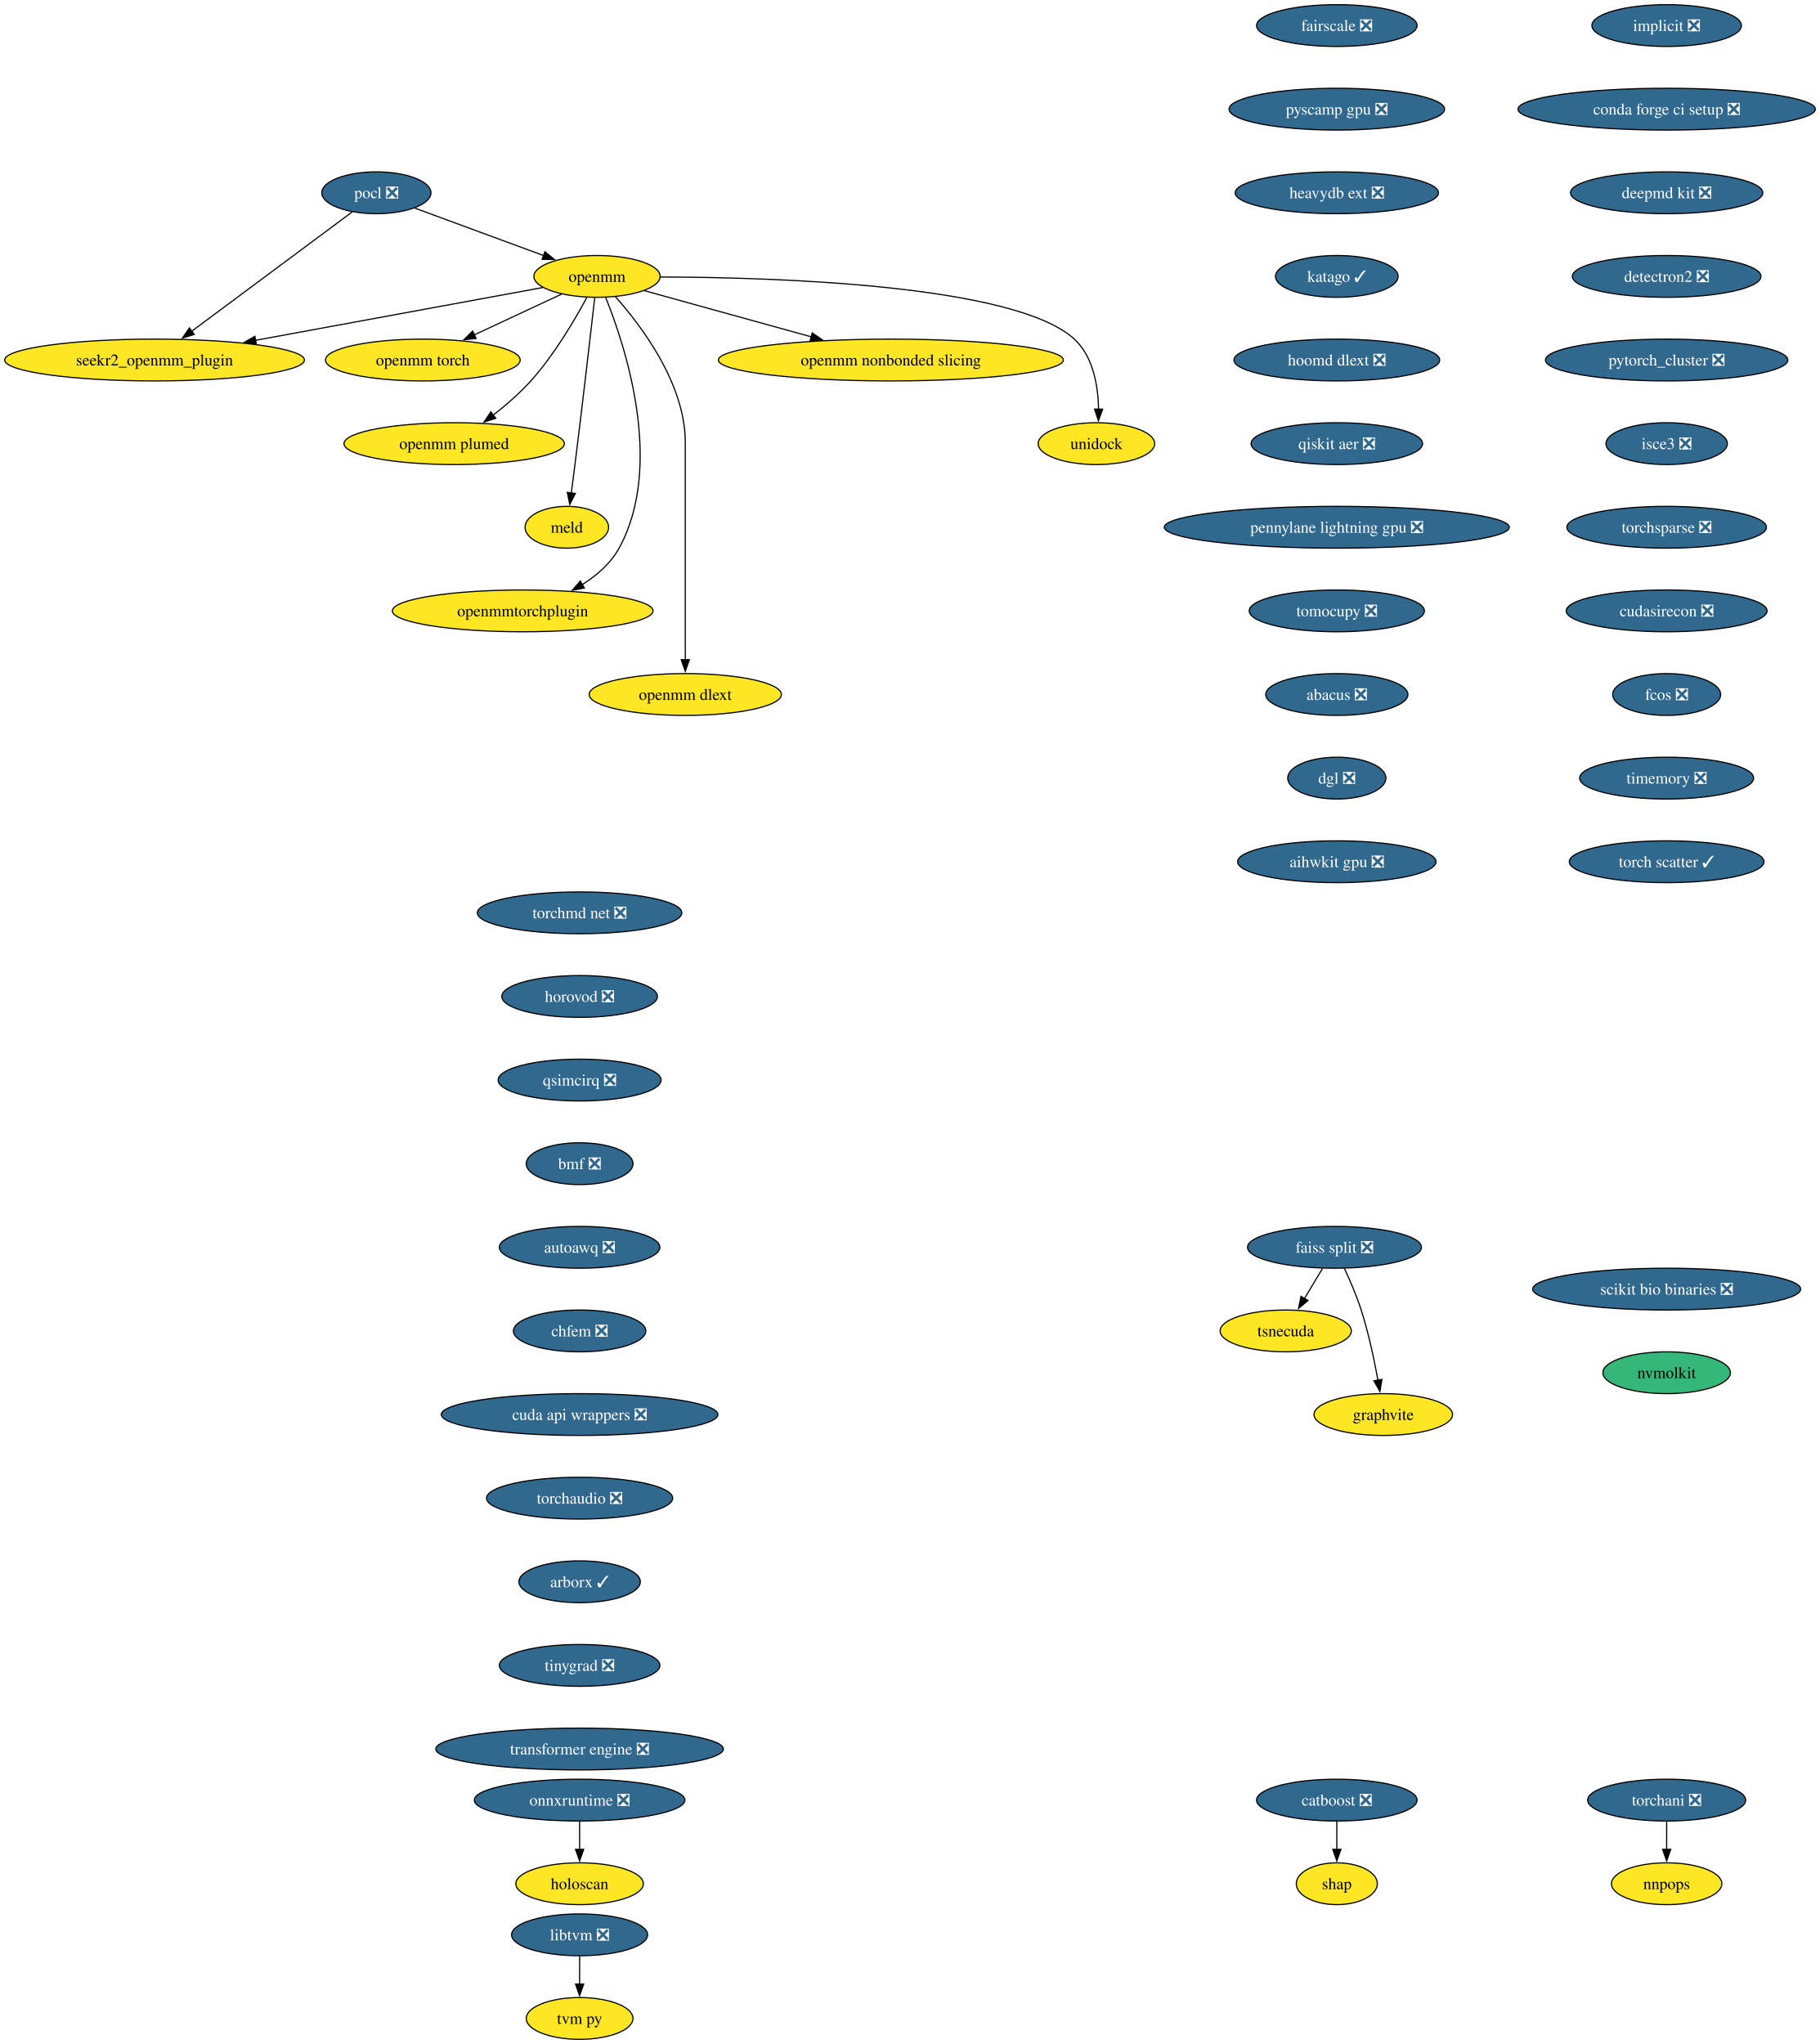
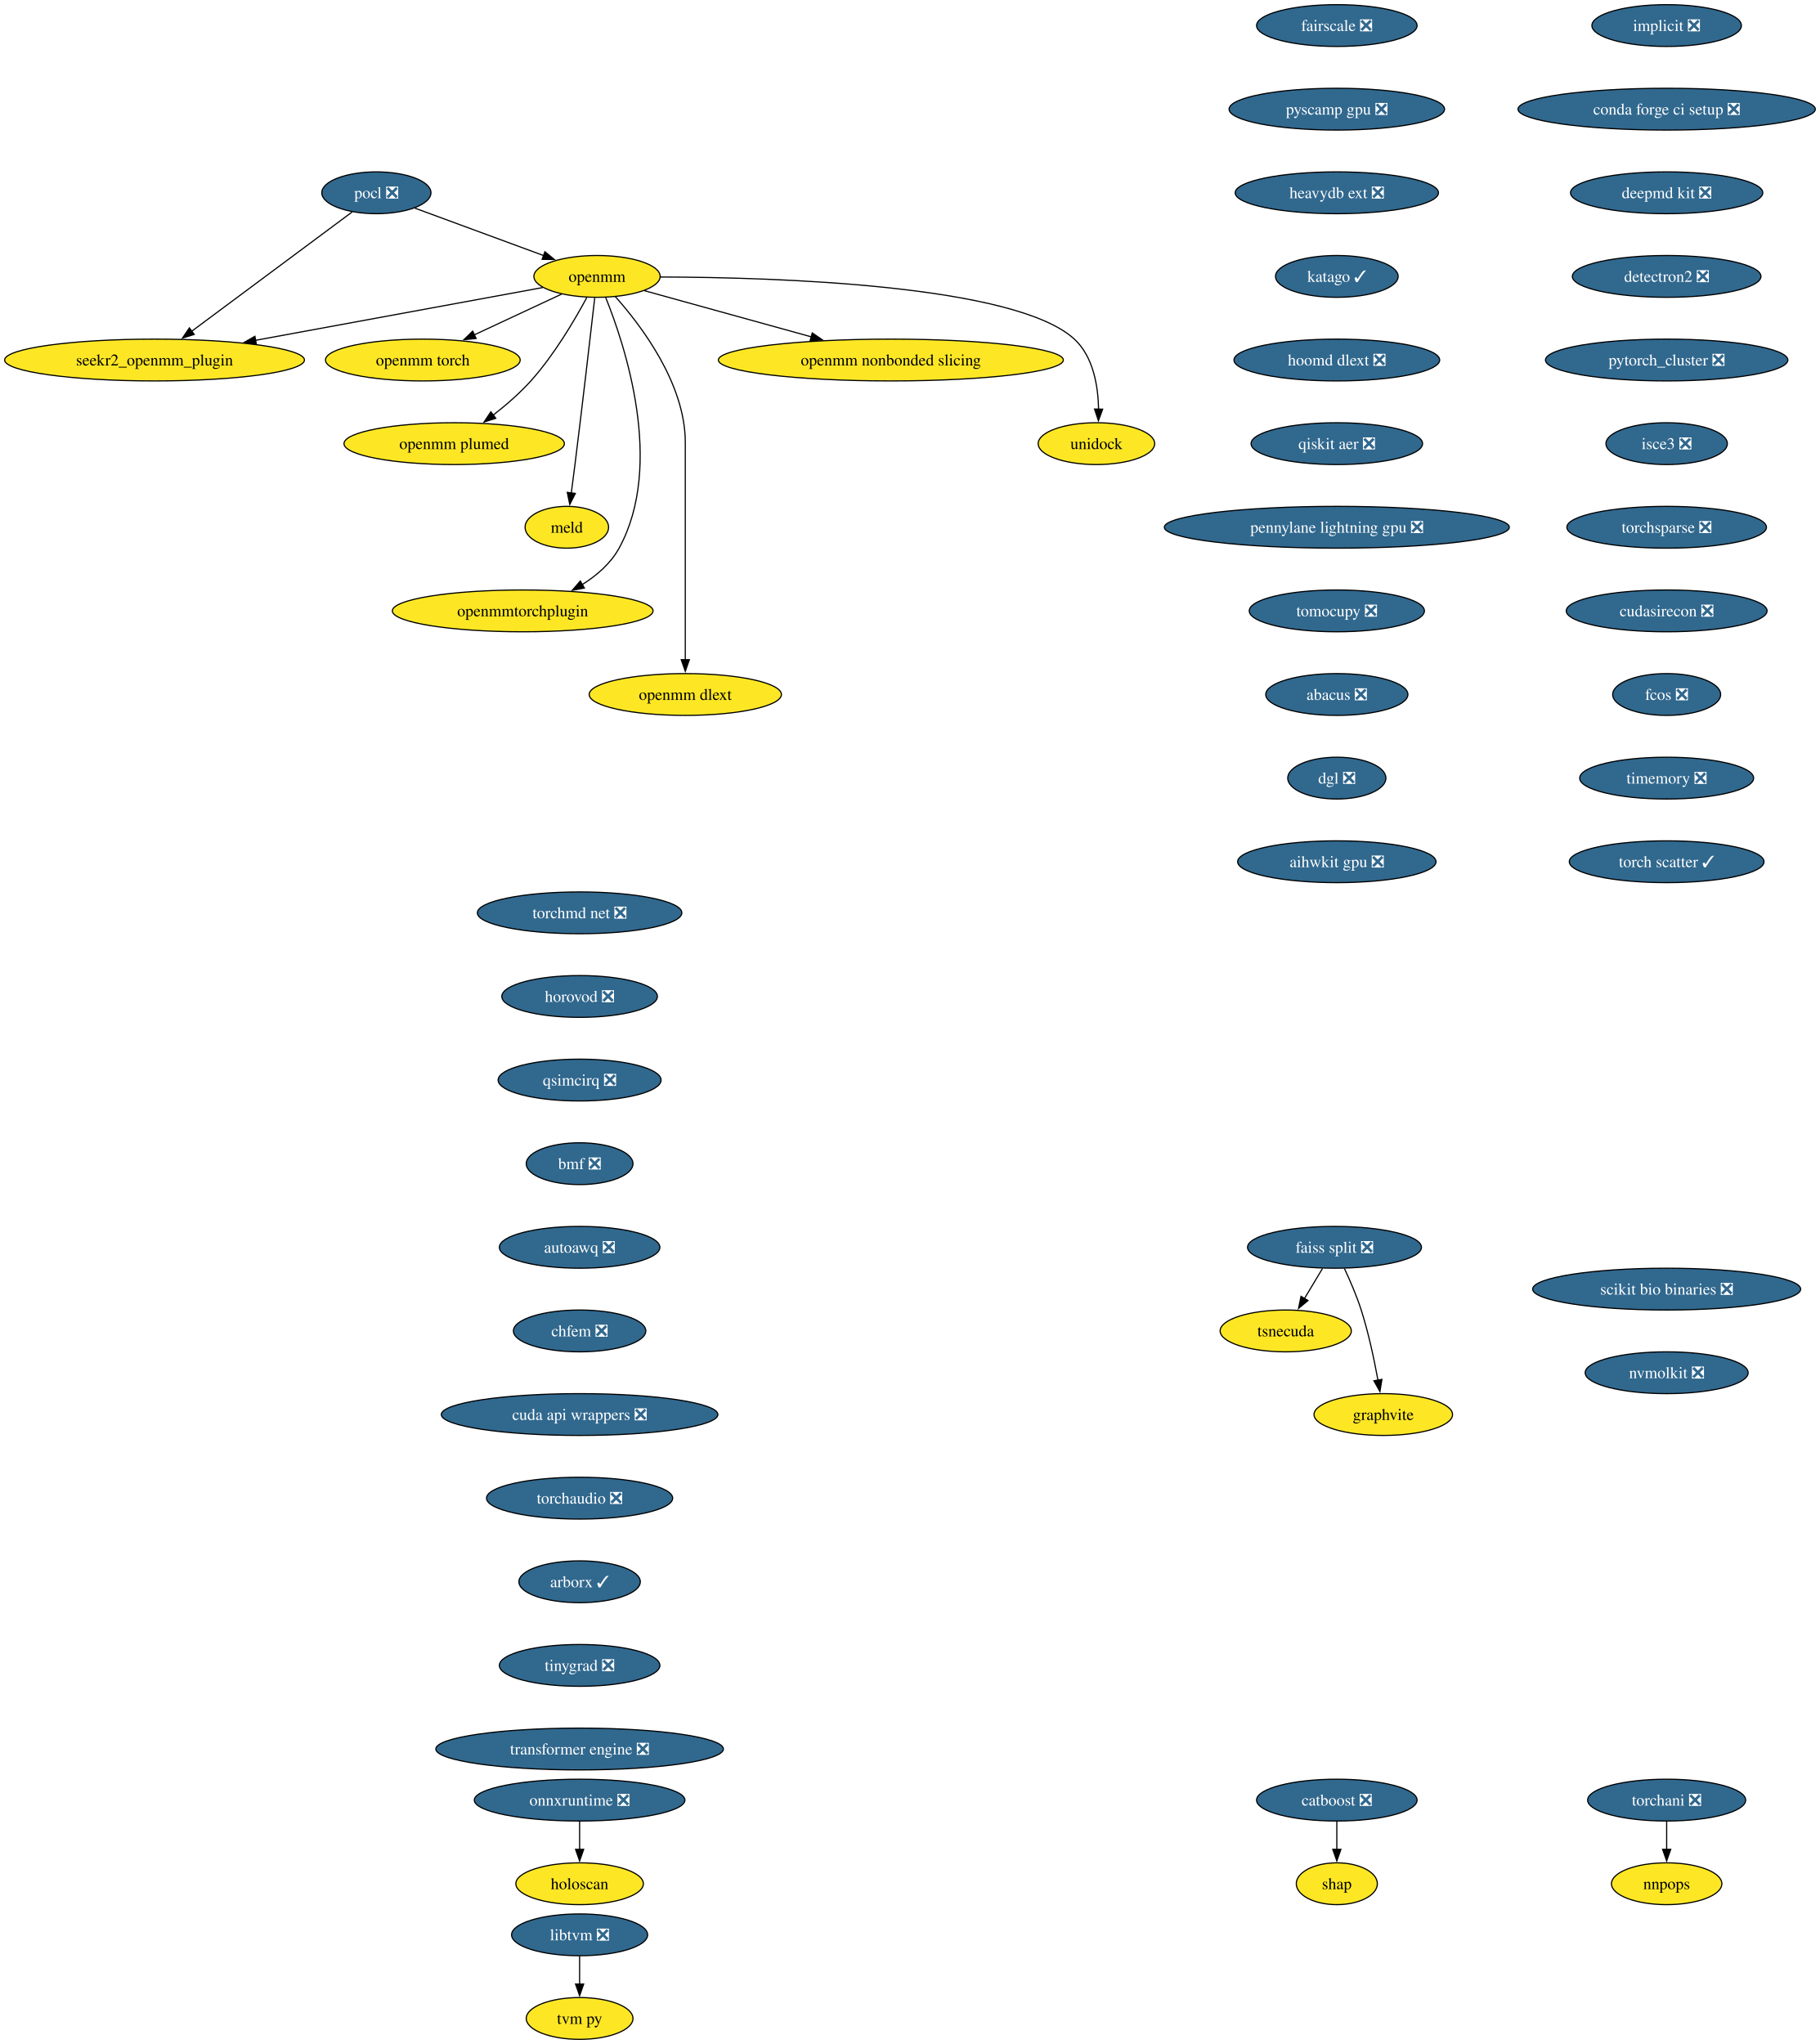
<svg xmlns="http://www.w3.org/2000/svg" xmlns:xlink="http://www.w3.org/1999/xlink" width="1567pt" height="1760pt" viewBox="0.00 0.00 1567.00 1760.00">
  <g id="graph0" class="graph" transform="scale(1 1) rotate(0) translate(4 1756)">
    <polygon fill="white" stroke="none" points="-4,4 -4,-1756 1563.09,-1756 1563.09,4 -4,4" />
    <g id="node1" class="node">
      <g id="a_node1">
        <a xlink:href="https://github.com/conda-forge/implicit-feedstock/pull/109" xlink:title="implicit ❎">
          <ellipse fill="#31688e" stroke="black" cx="1431.07" cy="-1734" rx="64.36" ry="18" />
          <text xml:space="preserve" text-anchor="middle" x="1431.07" y="-1729.33" font-family="Times,serif" font-size="14.00" fill="white">implicit ❎</text>
        </a>
      </g>
    </g>
    <g id="node2" class="node">
      <g id="a_node2">
        <a xlink:href="https://github.com/conda-forge/conda-forge-ci-setup-feedstock/pull/393" xlink:title="conda forge ci setup ❎">
          <ellipse fill="#31688e" stroke="black" cx="1431.07" cy="-1662" rx="128.02" ry="18" />
          <text xml:space="preserve" text-anchor="middle" x="1431.07" y="-1657.33" font-family="Times,serif" font-size="14.00" fill="white">conda forge ci setup ❎</text>
        </a>
      </g>
    </g>
    <g id="node13" class="node">
      <g id="a_node13">
        <a xlink:href="https://github.com/conda-forge/deepmd-kit-feedstock/pull/107" xlink:title="deepmd kit ❎">
          <ellipse fill="#31688e" stroke="black" cx="1431.07" cy="-1590" rx="82.77" ry="18" />
          <text xml:space="preserve" text-anchor="middle" x="1431.07" y="-1585.33" font-family="Times,serif" font-size="14.00" fill="white">deepmd kit ❎</text>
        </a>
      </g>
    </g>
    <g id="node3" class="node">
      <g id="a_node3">
        <a xlink:href="https://github.com/conda-forge/pocl-feedstock/pull/110" xlink:title="pocl ❎">
          <ellipse fill="#31688e" stroke="black" cx="320.07" cy="-1590" rx="47" ry="18" />
          <text xml:space="preserve" text-anchor="middle" x="320.07" y="-1585.33" font-family="Times,serif" font-size="14.00" fill="white">pocl ❎</text>
        </a>
      </g>
    </g>
    <g id="node4" class="node">
      <g id="a_node4">
        <a xlink:href="https://github.com/conda-forge/openmm-feedstock" xlink:title="openmm">
          <ellipse fill="#fde725" stroke="black" cx="510.07" cy="-1518" rx="54.36" ry="18" />
          <text xml:space="preserve" text-anchor="middle" x="510.07" y="-1513.33" font-family="Times,serif" font-size="14.00">openmm</text>
        </a>
      </g>
    </g>
    <g id="edge2" class="edge">
      <path fill="none" stroke="black" d="M353.17,-1576.81C383.87,-1565.5 429.84,-1548.56 464.1,-1535.94" />
      <polygon fill="black" stroke="black" points="465.19,-1539.27 473.36,-1532.53 462.77,-1532.7 465.19,-1539.27" />
    </g>
    <g id="node5" class="node">
      <g id="a_node5">
        <a xlink:href="https://github.com/conda-forge/seekr2_openmm_plugin-feedstock" xlink:title="seekr2_openmm_plugin">
          <ellipse fill="#fde725" stroke="black" cx="129.07" cy="-1446" rx="129.07" ry="18" />
          <text xml:space="preserve" text-anchor="middle" x="129.07" y="-1441.33" font-family="Times,serif" font-size="14.00">seekr2_openmm_plugin</text>
        </a>
      </g>
    </g>
    <g id="edge3" class="edge">
      <path fill="none" stroke="black" d="M299.27,-1573.53C265.88,-1548.71 200.11,-1499.81 160.83,-1470.61" />
      <polygon fill="black" stroke="black" points="163.25,-1468.05 153.13,-1464.89 159.07,-1473.66 163.25,-1468.05" />
    </g>
    <g id="edge4" class="edge">
      <path fill="none" stroke="black" d="M463.35,-1508.42C401.9,-1497.13 292.71,-1477.06 215.88,-1462.95" />
      <polygon fill="black" stroke="black" points="216.74,-1459.55 206.28,-1461.18 215.48,-1466.43 216.74,-1459.55" />
    </g>
    <g id="node6" class="node">
      <g id="a_node6">
        <a xlink:href="https://github.com/conda-forge/openmm-torch-feedstock" xlink:title="openmm torch">
          <ellipse fill="#fde725" stroke="black" cx="360.07" cy="-1446" rx="83.83" ry="18" />
          <text xml:space="preserve" text-anchor="middle" x="360.07" y="-1441.33" font-family="Times,serif" font-size="14.00">openmm torch</text>
        </a>
      </g>
    </g>
    <g id="edge5" class="edge">
      <path fill="none" stroke="black" d="M479.72,-1502.83C458.09,-1492.74 428.68,-1479.02 404.43,-1467.7" />
      <polygon fill="black" stroke="black" points="405.96,-1464.55 395.42,-1463.49 403,-1470.89 405.96,-1464.55" />
    </g>
    <g id="node7" class="node">
      <g id="a_node7">
        <a xlink:href="https://github.com/conda-forge/openmm-plumed-feedstock" xlink:title="openmm plumed">
          <ellipse fill="#fde725" stroke="black" cx="387.07" cy="-1374" rx="94.88" ry="18" />
          <text xml:space="preserve" text-anchor="middle" x="387.07" y="-1369.33" font-family="Times,serif" font-size="14.00">openmm plumed</text>
        </a>
      </g>
    </g>
    <g id="edge6" class="edge">
      <path fill="none" stroke="black" d="M501.26,-1499.79C491.14,-1480.98 473.31,-1450.52 453.07,-1428 443.48,-1417.32 431.6,-1407.08 420.58,-1398.49" />
      <polygon fill="black" stroke="black" points="422.88,-1395.85 412.8,-1392.61 418.66,-1401.43 422.88,-1395.85" />
    </g>
    <g id="node8" class="node">
      <g id="a_node8">
        <a xlink:href="https://github.com/conda-forge/meld-feedstock" xlink:title="meld">
          <ellipse fill="#fde725" stroke="black" cx="484.07" cy="-1302" rx="35.95" ry="18" />
          <text xml:space="preserve" text-anchor="middle" x="484.07" y="-1297.33" font-family="Times,serif" font-size="14.00">meld</text>
        </a>
      </g>
    </g>
    <g id="edge7" class="edge">
      <path fill="none" stroke="black" d="M508.1,-1499.6C504.73,-1470.06 497.6,-1408.23 491.07,-1356 490.08,-1348.05 488.96,-1339.43 487.91,-1331.51" />
      <polygon fill="black" stroke="black" points="491.39,-1331.13 486.6,-1321.68 484.45,-1332.05 491.39,-1331.13" />
    </g>
    <g id="node9" class="node">
      <g id="a_node9">
        <a xlink:href="https://github.com/conda-forge/openmmtorchplugin-feedstock" xlink:title="openmmtorchplugin">
          <ellipse fill="#fde725" stroke="black" cx="446.07" cy="-1230" rx="112.24" ry="18" />
          <text xml:space="preserve" text-anchor="middle" x="446.07" y="-1225.33" font-family="Times,serif" font-size="14.00">openmmtorchplugin</text>
        </a>
      </g>
    </g>
    <g id="edge8" class="edge">
      <path fill="none" stroke="black" d="M517.51,-1499.87C533.86,-1459.4 568.47,-1355.9 529.07,-1284 521.87,-1270.86 509.87,-1260.5 497.2,-1252.56" />
      <polygon fill="black" stroke="black" points="499.18,-1249.66 488.76,-1247.71 495.69,-1255.73 499.18,-1249.66" />
    </g>
    <g id="node10" class="node">
      <g id="a_node10">
        <a xlink:href="https://github.com/conda-forge/openmm-dlext-feedstock" xlink:title="openmm dlext">
          <ellipse fill="#fde725" stroke="black" cx="586.07" cy="-1158" rx="82.77" ry="18" />
          <text xml:space="preserve" text-anchor="middle" x="586.07" y="-1153.33" font-family="Times,serif" font-size="14.00">openmm dlext</text>
        </a>
      </g>
    </g>
    <g id="edge9" class="edge">
      <path fill="none" stroke="black" d="M525.82,-1500.61C548.08,-1475.64 586.07,-1425.61 586.07,-1375 586.07,-1375 586.07,-1375 586.07,-1301 586.07,-1261.74 586.07,-1216.38 586.07,-1187.69" />
      <polygon fill="black" stroke="black" points="589.57,-1188 586.07,-1178 582.57,-1188 589.57,-1188" />
    </g>
    <g id="node11" class="node">
      <g id="a_node11">
        <a xlink:href="https://github.com/conda-forge/openmm-nonbonded-slicing-feedstock" xlink:title="openmm nonbonded slicing">
          <ellipse fill="#fde725" stroke="black" cx="763.07" cy="-1446" rx="148.54" ry="18" />
          <text xml:space="preserve" text-anchor="middle" x="763.07" y="-1441.33" font-family="Times,serif" font-size="14.00">openmm nonbonded slicing</text>
        </a>
      </g>
    </g>
    <g id="edge10" class="edge">
      <path fill="none" stroke="black" d="M550.72,-1505.75C589.43,-1495.04 648.46,-1478.71 694.46,-1465.98" />
      <polygon fill="black" stroke="black" points="695.39,-1469.36 704.1,-1463.32 693.52,-1462.61 695.39,-1469.36" />
    </g>
    <g id="node12" class="node">
      <g id="a_node12">
        <a xlink:href="https://github.com/conda-forge/unidock-feedstock" xlink:title="unidock">
          <ellipse fill="#fde725" stroke="black" cx="940.07" cy="-1374" rx="50.16" ry="18" />
          <text xml:space="preserve" text-anchor="middle" x="940.07" y="-1369.33" font-family="Times,serif" font-size="14.00">unidock</text>
        </a>
      </g>
    </g>
    <g id="edge11" class="edge">
      <path fill="none" stroke="black" d="M564.77,-1517.49C664.48,-1517.21 870.27,-1510.79 921.07,-1464 937.43,-1448.93 941.54,-1423.52 941.93,-1403.7" />
      <polygon fill="black" stroke="black" points="945.43,-1403.69 941.79,-1393.74 938.43,-1403.79 945.43,-1403.69" />
    </g>
    <g id="node16" class="node">
      <g id="a_node16">
        <a xlink:href="https://github.com/conda-forge/detectron2-feedstock/pull/52" xlink:title="detectron2 ❎">
          <ellipse fill="#31688e" stroke="black" cx="1431.07" cy="-1518" rx="81.2" ry="18" />
          <text xml:space="preserve" text-anchor="middle" x="1431.07" y="-1513.33" font-family="Times,serif" font-size="14.00" fill="white">detectron2 ❎</text>
        </a>
      </g>
    </g>
    <g id="node14" class="node">
      <g id="a_node14">
        <a xlink:href="https://github.com/conda-forge/catboost-feedstock/pull/142" xlink:title="catboost ❎">
          <ellipse fill="#31688e" stroke="black" cx="1147.07" cy="-206" rx="69.1" ry="18" />
          <text xml:space="preserve" text-anchor="middle" x="1147.07" y="-201.33" font-family="Times,serif" font-size="14.00" fill="white">catboost ❎</text>
        </a>
      </g>
    </g>
    <g id="node15" class="node">
      <g id="a_node15">
        <a xlink:href="https://github.com/conda-forge/shap-feedstock" xlink:title="shap">
          <ellipse fill="#fde725" stroke="black" cx="1147.07" cy="-134" rx="34.9" ry="18" />
          <text xml:space="preserve" text-anchor="middle" x="1147.07" y="-129.32" font-family="Times,serif" font-size="14.00">shap</text>
        </a>
      </g>
    </g>
    <g id="edge13" class="edge">
      <path fill="none" stroke="black" d="M1147.07,-187.7C1147.07,-180.41 1147.07,-171.73 1147.07,-163.54" />
      <polygon fill="black" stroke="black" points="1150.57,-163.62 1147.07,-153.62 1143.57,-163.62 1150.57,-163.62" />
    </g>
    <g id="node17" class="node">
      <g id="a_node17">
        <a xlink:href="https://github.com/conda-forge/pytorch_cluster-feedstock/pull/62" xlink:title="pytorch_cluster ❎">
          <ellipse fill="#31688e" stroke="black" cx="1431.07" cy="-1446" rx="104.35" ry="18" />
          <text xml:space="preserve" text-anchor="middle" x="1431.07" y="-1441.33" font-family="Times,serif" font-size="14.00" fill="white">pytorch_cluster ❎</text>
        </a>
      </g>
    </g>
    <g id="node21" class="node">
      <g id="a_node21">
        <a xlink:href="https://github.com/conda-forge/isce3-feedstock/pull/92" xlink:title="isce3 ❎">
          <ellipse fill="#31688e" stroke="black" cx="1431.07" cy="-1374" rx="52.26" ry="18" />
          <text xml:space="preserve" text-anchor="middle" x="1431.07" y="-1369.33" font-family="Times,serif" font-size="14.00" fill="white">isce3 ❎</text>
        </a>
      </g>
    </g>
    <g id="node18" class="node">
      <g id="a_node18">
        <a xlink:href="https://github.com/conda-forge/faiss-split-feedstock/pull/90" xlink:title="faiss split ❎">
          <ellipse fill="#31688e" stroke="black" cx="1145.07" cy="-682" rx="74.88" ry="18" />
          <text xml:space="preserve" text-anchor="middle" x="1145.07" y="-677.33" font-family="Times,serif" font-size="14.00" fill="white">faiss split ❎</text>
        </a>
      </g>
    </g>
    <g id="node19" class="node">
      <g id="a_node19">
        <a xlink:href="https://github.com/conda-forge/tsnecuda-feedstock" xlink:title="tsnecuda">
          <ellipse fill="#fde725" stroke="black" cx="1103.07" cy="-610" rx="56.47" ry="18" />
          <text xml:space="preserve" text-anchor="middle" x="1103.07" y="-605.33" font-family="Times,serif" font-size="14.00">tsnecuda</text>
        </a>
      </g>
    </g>
    <g id="edge16" class="edge">
      <path fill="none" stroke="black" d="M1134.69,-663.7C1130.01,-655.9 1124.38,-646.51 1119.17,-637.83" />
      <polygon fill="black" stroke="black" points="1122.26,-636.18 1114.11,-629.4 1116.26,-639.78 1122.26,-636.18" />
    </g>
    <g id="node20" class="node">
      <g id="a_node20">
        <a xlink:href="https://github.com/conda-forge/graphvite-feedstock" xlink:title="graphvite">
          <ellipse fill="#fde725" stroke="black" cx="1187.07" cy="-538" rx="59.63" ry="18" />
          <text xml:space="preserve" text-anchor="middle" x="1187.07" y="-533.33" font-family="Times,serif" font-size="14.00">graphvite</text>
        </a>
      </g>
    </g>
    <g id="edge17" class="edge">
      <path fill="none" stroke="black" d="M1153.64,-663.67C1158.41,-653.48 1164.16,-640.23 1168.07,-628 1174.41,-608.19 1179.26,-585.23 1182.47,-567.59" />
      <polygon fill="black" stroke="black" points="1185.9,-568.27 1184.17,-557.82 1179,-567.07 1185.9,-568.27" />
    </g>
    <g id="node26" class="node">
      <g id="a_node26">
        <a xlink:href="https://github.com/conda-forge/torchsparse-feedstock/pull/41" xlink:title="torchsparse ❎">
          <ellipse fill="#31688e" stroke="black" cx="1431.07" cy="-1302" rx="85.93" ry="18" />
          <text xml:space="preserve" text-anchor="middle" x="1431.07" y="-1297.33" font-family="Times,serif" font-size="14.00" fill="white">torchsparse ❎</text>
        </a>
      </g>
    </g>
    <g id="node22" class="node">
      <g id="a_node22">
        <a xlink:href="https://github.com/conda-forge/libtvm-feedstock/pull/42" xlink:title="libtvm ❎">
          <ellipse fill="#31688e" stroke="black" cx="495.07" cy="-90" rx="58.57" ry="18" />
          <text xml:space="preserve" text-anchor="middle" x="495.07" y="-85.33" font-family="Times,serif" font-size="14.00" fill="white">libtvm ❎</text>
        </a>
      </g>
    </g>
    <g id="node23" class="node">
      <g id="a_node23">
        <a xlink:href="https://github.com/conda-forge/tvm-py-feedstock" xlink:title="tvm py">
          <ellipse fill="#fde725" stroke="black" cx="495.07" cy="-18" rx="45.95" ry="18" />
          <text xml:space="preserve" text-anchor="middle" x="495.07" y="-13.32" font-family="Times,serif" font-size="14.00">tvm py</text>
        </a>
      </g>
    </g>
    <g id="edge19" class="edge">
      <path fill="none" stroke="black" d="M495.07,-71.7C495.07,-64.41 495.07,-55.73 495.07,-47.54" />
      <polygon fill="black" stroke="black" points="498.57,-47.62 495.07,-37.62 491.57,-47.62 498.57,-47.62" />
    </g>
    <g id="node24" class="node">
      <g id="a_node24">
        <a xlink:href="https://github.com/conda-forge/torchani-feedstock/pull/48" xlink:title="torchani ❎">
          <ellipse fill="#31688e" stroke="black" cx="1431.07" cy="-206" rx="68.04" ry="18" />
          <text xml:space="preserve" text-anchor="middle" x="1431.07" y="-201.33" font-family="Times,serif" font-size="14.00" fill="white">torchani ❎</text>
        </a>
      </g>
    </g>
    <g id="node25" class="node">
      <g id="a_node25">
        <a xlink:href="https://github.com/conda-forge/nnpops-feedstock" xlink:title="nnpops">
          <ellipse fill="#fde725" stroke="black" cx="1431.07" cy="-134" rx="47.53" ry="18" />
          <text xml:space="preserve" text-anchor="middle" x="1431.07" y="-129.32" font-family="Times,serif" font-size="14.00">nnpops</text>
        </a>
      </g>
    </g>
    <g id="edge20" class="edge">
      <path fill="none" stroke="black" d="M1431.07,-187.7C1431.07,-180.41 1431.07,-171.73 1431.07,-163.54" />
      <polygon fill="black" stroke="black" points="1434.57,-163.62 1431.07,-153.62 1427.57,-163.62 1434.57,-163.62" />
    </g>
    <g id="node29" class="node">
      <g id="a_node29">
        <a xlink:href="https://github.com/conda-forge/cudasirecon-feedstock/pull/31" xlink:title="cudasirecon ❎">
          <ellipse fill="#31688e" stroke="black" cx="1431.07" cy="-1230" rx="86.46" ry="18" />
          <text xml:space="preserve" text-anchor="middle" x="1431.07" y="-1225.33" font-family="Times,serif" font-size="14.00" fill="white">cudasirecon ❎</text>
        </a>
      </g>
    </g>
    <g id="node27" class="node">
      <g id="a_node27">
        <a xlink:href="https://github.com/conda-forge/onnxruntime-feedstock/pull/151" xlink:title="onnxruntime ❎">
          <ellipse fill="#31688e" stroke="black" cx="495.07" cy="-206" rx="90.67" ry="18" />
          <text xml:space="preserve" text-anchor="middle" x="495.07" y="-201.33" font-family="Times,serif" font-size="14.00" fill="white">onnxruntime ❎</text>
        </a>
      </g>
    </g>
    <g id="node28" class="node">
      <g id="a_node28">
        <a xlink:href="https://github.com/conda-forge/holoscan-feedstock" xlink:title="holoscan">
          <ellipse fill="#fde725" stroke="black" cx="495.07" cy="-134" rx="54.89" ry="18" />
          <text xml:space="preserve" text-anchor="middle" x="495.07" y="-129.32" font-family="Times,serif" font-size="14.00">holoscan</text>
        </a>
      </g>
    </g>
    <g id="edge22" class="edge">
      <path fill="none" stroke="black" d="M495.07,-187.7C495.07,-180.41 495.07,-171.73 495.07,-163.54" />
      <polygon fill="black" stroke="black" points="498.57,-163.62 495.07,-153.62 491.57,-163.62 498.57,-163.62" />
    </g>
    <g id="node30" class="node">
      <g id="a_node30">
        <a xlink:href="https://github.com/conda-forge/fcos-feedstock/pull/26" xlink:title="fcos ❎">
          <ellipse fill="#31688e" stroke="black" cx="1431.07" cy="-1158" rx="46.47" ry="18" />
          <text xml:space="preserve" text-anchor="middle" x="1431.07" y="-1153.33" font-family="Times,serif" font-size="14.00" fill="white">fcos ❎</text>
        </a>
      </g>
    </g>
    <g id="node31" class="node">
      <g id="a_node31">
        <a xlink:href="https://github.com/conda-forge/timemory-feedstock/pull/23" xlink:title="timemory ❎">
          <ellipse fill="#31688e" stroke="black" cx="1431.07" cy="-1086" rx="74.88" ry="18" />
          <text xml:space="preserve" text-anchor="middle" x="1431.07" y="-1081.33" font-family="Times,serif" font-size="14.00" fill="white">timemory ❎</text>
        </a>
      </g>
    </g>
    <g id="node32" class="node">
      <g id="a_node32">
        <a xlink:href="https://github.com/conda-forge/torch-scatter-feedstock/pull/41" xlink:title="torch scatter ✓">
          <ellipse fill="#31688e" stroke="black" cx="1431.07" cy="-1014" rx="83.83" ry="18" />
          <text xml:space="preserve" text-anchor="middle" x="1431.07" y="-1009.33" font-family="Times,serif" font-size="14.00" fill="white">torch scatter ✓</text>
        </a>
      </g>
    </g>
    <g id="node33" class="node">
      <g id="a_node33">
        <a xlink:href="https://github.com/conda-forge/fairscale-feedstock/pull/41" xlink:title="fairscale ❎">
          <ellipse fill="#31688e" stroke="black" cx="1147.07" cy="-1734" rx="69.1" ry="18" />
          <text xml:space="preserve" text-anchor="middle" x="1147.07" y="-1729.33" font-family="Times,serif" font-size="14.00" fill="white">fairscale ❎</text>
        </a>
      </g>
    </g>
    <g id="node34" class="node">
      <g id="a_node34">
        <a xlink:href="https://github.com/conda-forge/pyscamp-gpu-feedstock/pull/16" xlink:title="pyscamp gpu ❎">
          <ellipse fill="#31688e" stroke="black" cx="1147.07" cy="-1662" rx="92.77" ry="18" />
          <text xml:space="preserve" text-anchor="middle" x="1147.07" y="-1657.33" font-family="Times,serif" font-size="14.00" fill="white">pyscamp gpu ❎</text>
        </a>
      </g>
    </g>
    <g id="node35" class="node">
      <g id="a_node35">
        <a xlink:href="https://github.com/conda-forge/heavydb-ext-feedstock/pull/90" xlink:title="heavydb ext ❎">
          <ellipse fill="#31688e" stroke="black" cx="1147.07" cy="-1590" rx="87.51" ry="18" />
          <text xml:space="preserve" text-anchor="middle" x="1147.07" y="-1585.33" font-family="Times,serif" font-size="14.00" fill="white">heavydb ext ❎</text>
        </a>
      </g>
    </g>
    <g id="node36" class="node">
      <g id="a_node36">
        <a xlink:href="https://github.com/conda-forge/katago-feedstock/pull/26" xlink:title="katago ✓">
          <ellipse fill="#31688e" stroke="black" cx="1147.07" cy="-1518" rx="52.79" ry="18" />
          <text xml:space="preserve" text-anchor="middle" x="1147.07" y="-1513.33" font-family="Times,serif" font-size="14.00" fill="white">katago ✓</text>
        </a>
      </g>
    </g>
    <g id="node37" class="node">
      <g id="a_node37">
        <a xlink:href="https://github.com/conda-forge/hoomd-dlext-feedstock/pull/18" xlink:title="hoomd dlext ❎">
          <ellipse fill="#31688e" stroke="black" cx="1147.07" cy="-1446" rx="88.56" ry="18" />
          <text xml:space="preserve" text-anchor="middle" x="1147.07" y="-1441.33" font-family="Times,serif" font-size="14.00" fill="white">hoomd dlext ❎</text>
        </a>
      </g>
    </g>
    <g id="node38" class="node">
      <g id="a_node38">
        <a xlink:href="https://github.com/conda-forge/qiskit-aer-feedstock/pull/59" xlink:title="qiskit aer ❎">
          <ellipse fill="#31688e" stroke="black" cx="1147.07" cy="-1374" rx="73.83" ry="18" />
          <text xml:space="preserve" text-anchor="middle" x="1147.07" y="-1369.33" font-family="Times,serif" font-size="14.00" fill="white">qiskit aer ❎</text>
        </a>
      </g>
    </g>
    <g id="node39" class="node">
      <g id="a_node39">
        <a xlink:href="https://github.com/conda-forge/pennylane-lightning-gpu-feedstock/pull/28" xlink:title="pennylane lightning gpu ❎">
          <ellipse fill="#31688e" stroke="black" cx="1147.07" cy="-1302" rx="148.54" ry="18" />
          <text xml:space="preserve" text-anchor="middle" x="1147.07" y="-1297.33" font-family="Times,serif" font-size="14.00" fill="white">pennylane lightning gpu ❎</text>
        </a>
      </g>
    </g>
    <g id="node40" class="node">
      <g id="a_node40">
        <a xlink:href="https://github.com/conda-forge/tomocupy-feedstock/pull/32" xlink:title="tomocupy ❎">
          <ellipse fill="#31688e" stroke="black" cx="1147.07" cy="-1230" rx="75.41" ry="18" />
          <text xml:space="preserve" text-anchor="middle" x="1147.07" y="-1225.33" font-family="Times,serif" font-size="14.00" fill="white">tomocupy ❎</text>
        </a>
      </g>
    </g>
    <g id="node41" class="node">
      <g id="a_node41">
        <a xlink:href="https://github.com/conda-forge/abacus-feedstock/pull/70" xlink:title="abacus ❎">
          <ellipse fill="#31688e" stroke="black" cx="1147.07" cy="-1158" rx="61.2" ry="18" />
          <text xml:space="preserve" text-anchor="middle" x="1147.07" y="-1153.33" font-family="Times,serif" font-size="14.00" fill="white">abacus ❎</text>
        </a>
      </g>
    </g>
    <g id="node42" class="node">
      <g id="a_node42">
        <a xlink:href="https://github.com/conda-forge/dgl-feedstock/pull/61" xlink:title="dgl ❎">
          <ellipse fill="#31688e" stroke="black" cx="1147.07" cy="-1086" rx="42.26" ry="18" />
          <text xml:space="preserve" text-anchor="middle" x="1147.07" y="-1081.33" font-family="Times,serif" font-size="14.00" fill="white">dgl ❎</text>
        </a>
      </g>
    </g>
    <g id="node43" class="node">
      <g id="a_node43">
        <a xlink:href="https://github.com/conda-forge/aihwkit-gpu-feedstock/pull/27" xlink:title="aihwkit gpu ❎">
          <ellipse fill="#31688e" stroke="black" cx="1147.07" cy="-1014" rx="85.41" ry="18" />
          <text xml:space="preserve" text-anchor="middle" x="1147.07" y="-1009.33" font-family="Times,serif" font-size="14.00" fill="white">aihwkit gpu ❎</text>
        </a>
      </g>
    </g>
    <g id="node44" class="node">
      <g id="a_node44">
        <a xlink:href="https://github.com/conda-forge/torchmd-net-feedstock/pull/63" xlink:title="torchmd net ❎">
          <ellipse fill="#31688e" stroke="black" cx="495.07" cy="-970" rx="88.04" ry="18" />
          <text xml:space="preserve" text-anchor="middle" x="495.07" y="-965.33" font-family="Times,serif" font-size="14.00" fill="white">torchmd net ❎</text>
        </a>
      </g>
    </g>
    <g id="node45" class="node">
      <g id="a_node45">
        <a xlink:href="https://github.com/conda-forge/horovod-feedstock/pull/30" xlink:title="horovod ❎">
          <ellipse fill="#31688e" stroke="black" cx="495.07" cy="-898" rx="66.99" ry="18" />
          <text xml:space="preserve" text-anchor="middle" x="495.07" y="-893.33" font-family="Times,serif" font-size="14.00" fill="white">horovod ❎</text>
        </a>
      </g>
    </g>
    <g id="node46" class="node">
      <g id="a_node46">
        <a xlink:href="https://github.com/conda-forge/qsimcirq-feedstock/pull/31" xlink:title="qsimcirq ❎">
          <ellipse fill="#31688e" stroke="black" cx="495.07" cy="-826" rx="70.15" ry="18" />
          <text xml:space="preserve" text-anchor="middle" x="495.07" y="-821.33" font-family="Times,serif" font-size="14.00" fill="white">qsimcirq ❎</text>
        </a>
      </g>
    </g>
    <g id="node47" class="node">
      <g id="a_node47">
        <a xlink:href="https://github.com/conda-forge/bmf-feedstock/pull/39" xlink:title="bmf ❎">
          <ellipse fill="#31688e" stroke="black" cx="495.07" cy="-754" rx="45.95" ry="18" />
          <text xml:space="preserve" text-anchor="middle" x="495.07" y="-749.33" font-family="Times,serif" font-size="14.00" fill="white">bmf ❎</text>
        </a>
      </g>
    </g>
    <g id="node48" class="node">
      <g id="a_node48">
        <a xlink:href="https://github.com/conda-forge/autoawq-feedstock/pull/32" xlink:title="autoawq ❎">
          <ellipse fill="#31688e" stroke="black" cx="495.07" cy="-682" rx="69.1" ry="18" />
          <text xml:space="preserve" text-anchor="middle" x="495.07" y="-677.33" font-family="Times,serif" font-size="14.00" fill="white">autoawq ❎</text>
        </a>
      </g>
    </g>
    <g id="node49" class="node">
      <g id="a_node49">
        <a xlink:href="https://github.com/conda-forge/chfem-feedstock/pull/9" xlink:title="chfem ❎">
          <ellipse fill="#31688e" stroke="black" cx="495.07" cy="-610" rx="57" ry="18" />
          <text xml:space="preserve" text-anchor="middle" x="495.07" y="-605.33" font-family="Times,serif" font-size="14.00" fill="white">chfem ❎</text>
        </a>
      </g>
    </g>
    <g id="node50" class="node">
      <g id="a_node50">
        <a xlink:href="https://github.com/conda-forge/cuda-api-wrappers-feedstock/pull/3" xlink:title="cuda api wrappers ❎">
          <ellipse fill="#31688e" stroke="black" cx="495.07" cy="-538" rx="119.08" ry="18" />
          <text xml:space="preserve" text-anchor="middle" x="495.07" y="-533.33" font-family="Times,serif" font-size="14.00" fill="white">cuda api wrappers ❎</text>
        </a>
      </g>
    </g>
    <g id="node51" class="node">
      <g id="a_node51">
        <a xlink:href="https://github.com/conda-forge/torchaudio-feedstock/pull/34" xlink:title="torchaudio ❎">
          <ellipse fill="#31688e" stroke="black" cx="495.07" cy="-466" rx="80.14" ry="18" />
          <text xml:space="preserve" text-anchor="middle" x="495.07" y="-461.32" font-family="Times,serif" font-size="14.00" fill="white">torchaudio ❎</text>
        </a>
      </g>
    </g>
    <g id="node52" class="node">
      <g id="a_node52">
        <a xlink:href="https://github.com/conda-forge/arborx-feedstock/pull/2" xlink:title="arborx ✓">
          <ellipse fill="#31688e" stroke="black" cx="495.07" cy="-394" rx="52.26" ry="18" />
          <text xml:space="preserve" text-anchor="middle" x="495.07" y="-389.32" font-family="Times,serif" font-size="14.00" fill="white">arborx ✓</text>
        </a>
      </g>
    </g>
    <g id="node53" class="node">
      <g id="a_node53">
        <a xlink:href="https://github.com/conda-forge/tinygrad-feedstock/pull/5" xlink:title="tinygrad ❎">
          <ellipse fill="#31688e" stroke="black" cx="495.07" cy="-322" rx="69.1" ry="18" />
          <text xml:space="preserve" text-anchor="middle" x="495.07" y="-317.32" font-family="Times,serif" font-size="14.00" fill="white">tinygrad ❎</text>
        </a>
      </g>
    </g>
    <g id="node54" class="node">
      <g id="a_node54">
        <a xlink:href="https://github.com/conda-forge/transformer-engine-feedstock/pull/14" xlink:title="transformer engine ❎">
          <ellipse fill="#31688e" stroke="black" cx="495.07" cy="-250" rx="123.81" ry="18" />
          <text xml:space="preserve" text-anchor="middle" x="495.07" y="-245.32" font-family="Times,serif" font-size="14.00" fill="white">transformer engine ❎</text>
        </a>
      </g>
    </g>
    <g id="node55" class="node">
      <g id="a_node55">
        <a xlink:href="https://github.com/conda-forge/scikit-bio-binaries-feedstock/pull/6" xlink:title="scikit bio binaries ❎">
          <ellipse fill="#31688e" stroke="black" cx="1431.07" cy="-646" rx="115.39" ry="18" />
          <text xml:space="preserve" text-anchor="middle" x="1431.07" y="-641.33" font-family="Times,serif" font-size="14.00" fill="white">scikit bio binaries ❎</text>
        </a>
      </g>
    </g>
    <g id="node56" class="node">
      <g id="a_node56">
-         <a xlink:href="https://github.com/conda-forge/nvmolkit-feedstock" xlink:title="nvmolkit">
-           <ellipse fill="#35b779" stroke="black" cx="1431.07" cy="-574" rx="54.89" ry="18" />
-           <text xml:space="preserve" text-anchor="middle" x="1431.07" y="-569.33" font-family="Times,serif" font-size="14.00">nvmolkit</text>
+         <a xlink:href="https://github.com/conda-forge/nvmolkit-feedstock/pull/7" xlink:title="nvmolkit ❎">
+           <ellipse fill="#31688e" stroke="black" cx="1431.07" cy="-574" rx="70.15" ry="18" />
+           <text xml:space="preserve" text-anchor="middle" x="1431.07" y="-569.33" font-family="Times,serif" font-size="14.00" fill="white">nvmolkit ❎</text>
        </a>
      </g>
    </g>
  </g>
</svg>
